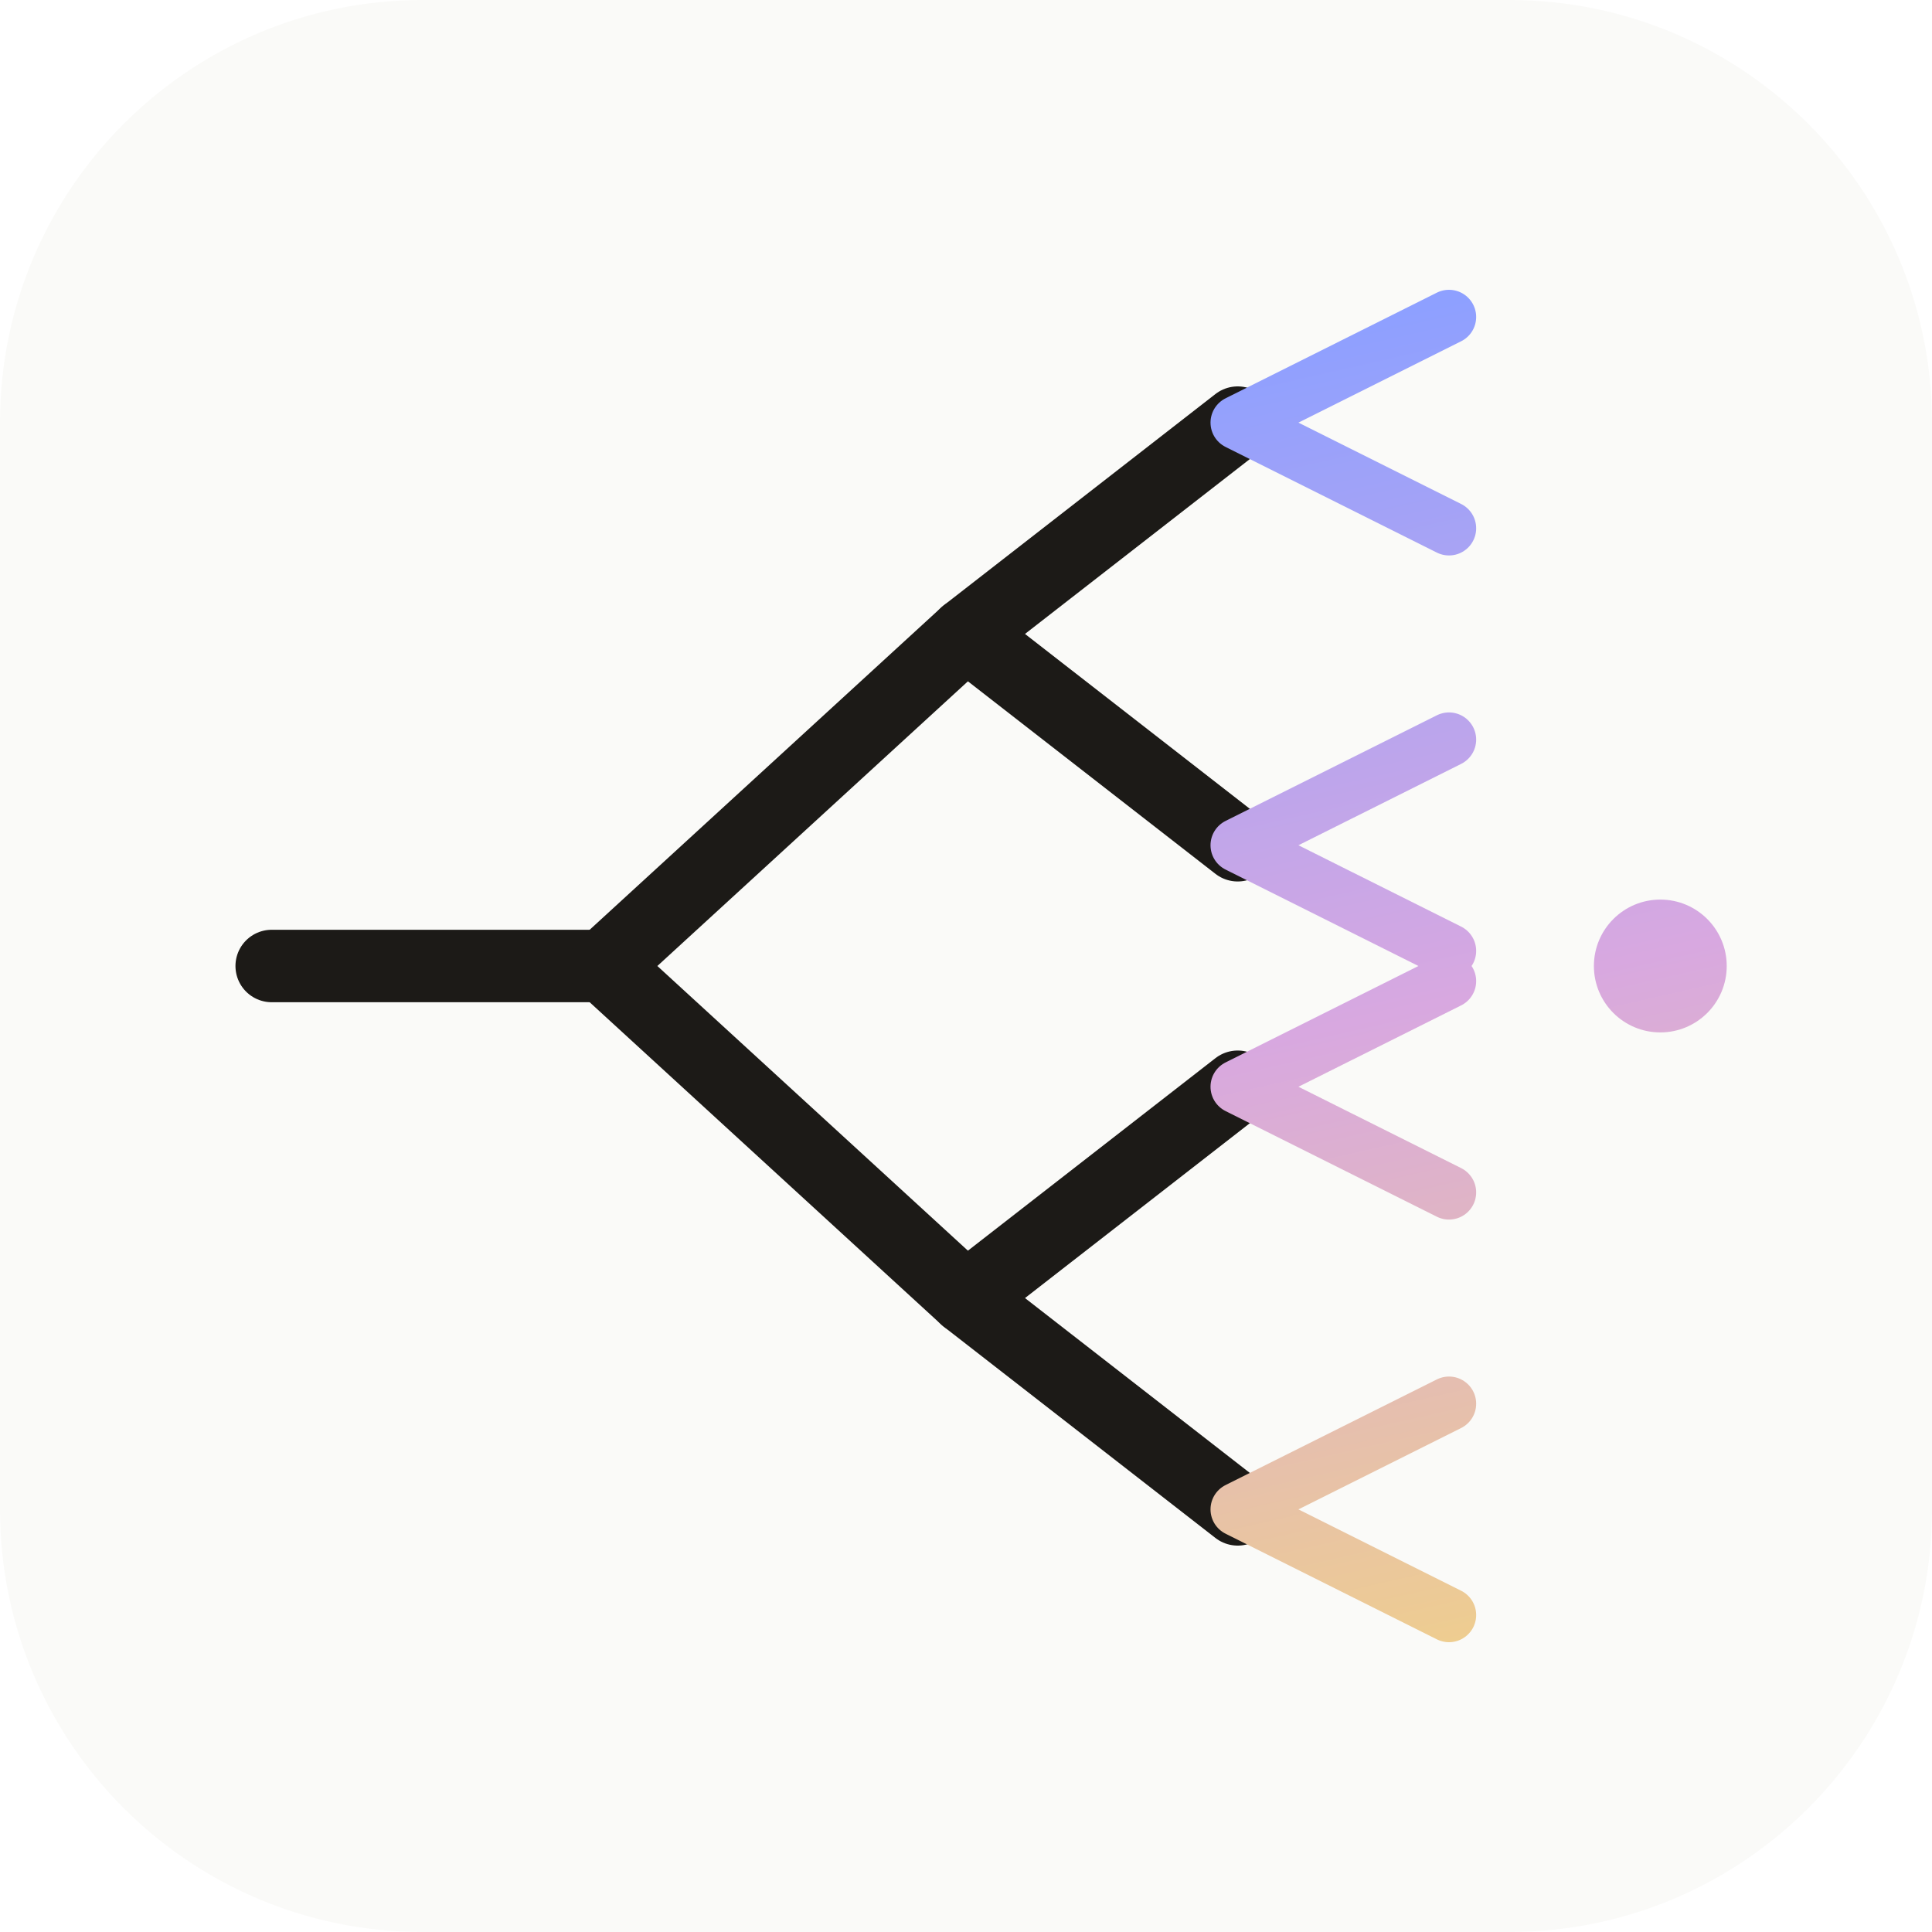
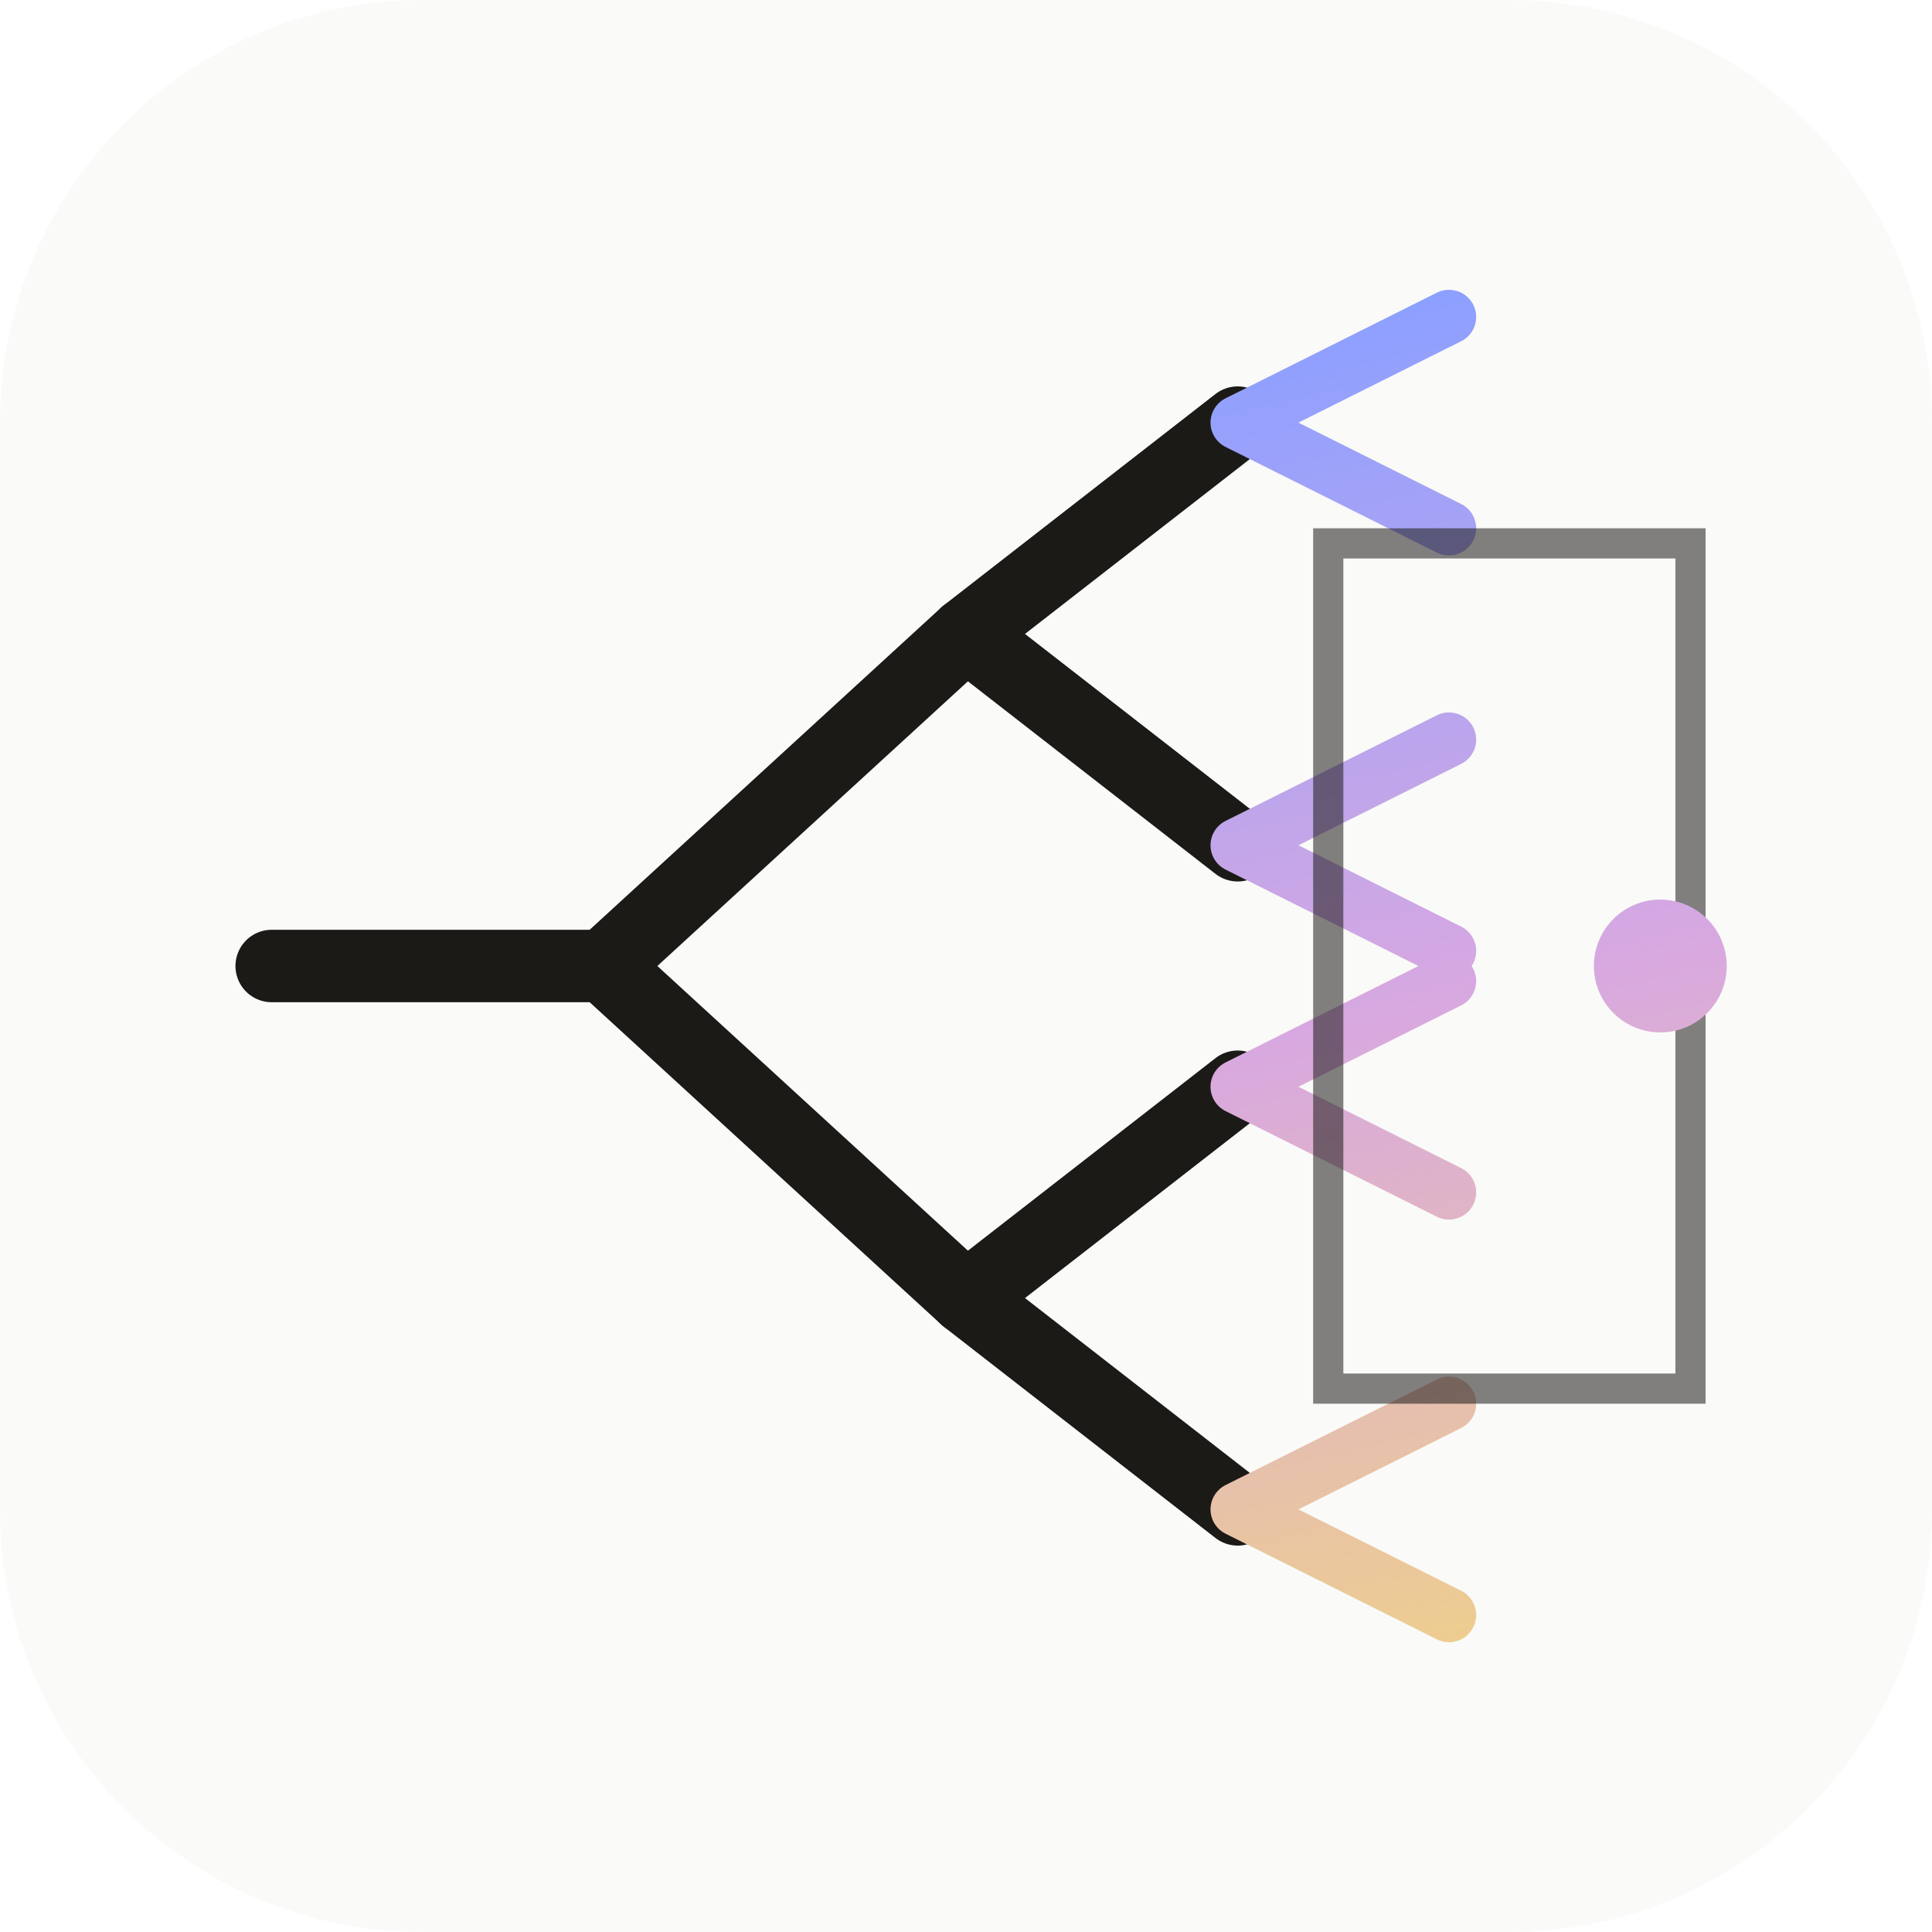
<svg xmlns="http://www.w3.org/2000/svg" viewBox="0 0 64 64">
  <defs>
    <linearGradient id="tf" x1="48" y1="10" x2="58" y2="54" gradientUnits="userSpaceOnUse">
      <stop offset="0" stop-color="#8ea0ff" />
      <stop offset="0.5" stop-color="#d8a8e0" />
      <stop offset="1" stop-color="#f0d089" />
    </linearGradient>
  </defs>
  <rect width="64" height="64" rx="14" fill="#fafaf8" />
  <g stroke="#1c1a17" stroke-width="2.4" fill="none" stroke-linecap="round">
    <path d="M9 32 H20" />
    <path d="M20 32 L32 21 M20 32 L32 43" />
    <path d="M32 21 L41 14 M32 21 L41 28 M32 43 L41 36 M32 43 L41 50" />
  </g>
  <g stroke="url(#tf)" stroke-width="1.8" fill="none" stroke-linecap="round">
    <path d="M41 14 L48 10.5 M41 14 L48 17.5 M41 28 L48 24.5 M41 28 L48 31.5 M41 36 L48 32.5 M41 36 L48 39.5 M41 50 L48 46.5 M41 50 L48 53.5" />
  </g>
+   <rect x="44" y="18" width="12" height="28" fill="none" stroke="#1c1a17" stroke-width="1" opacity="0.55" />
  <circle cx="55" cy="32" r="2.2" fill="url(#tf)" />
</svg>
